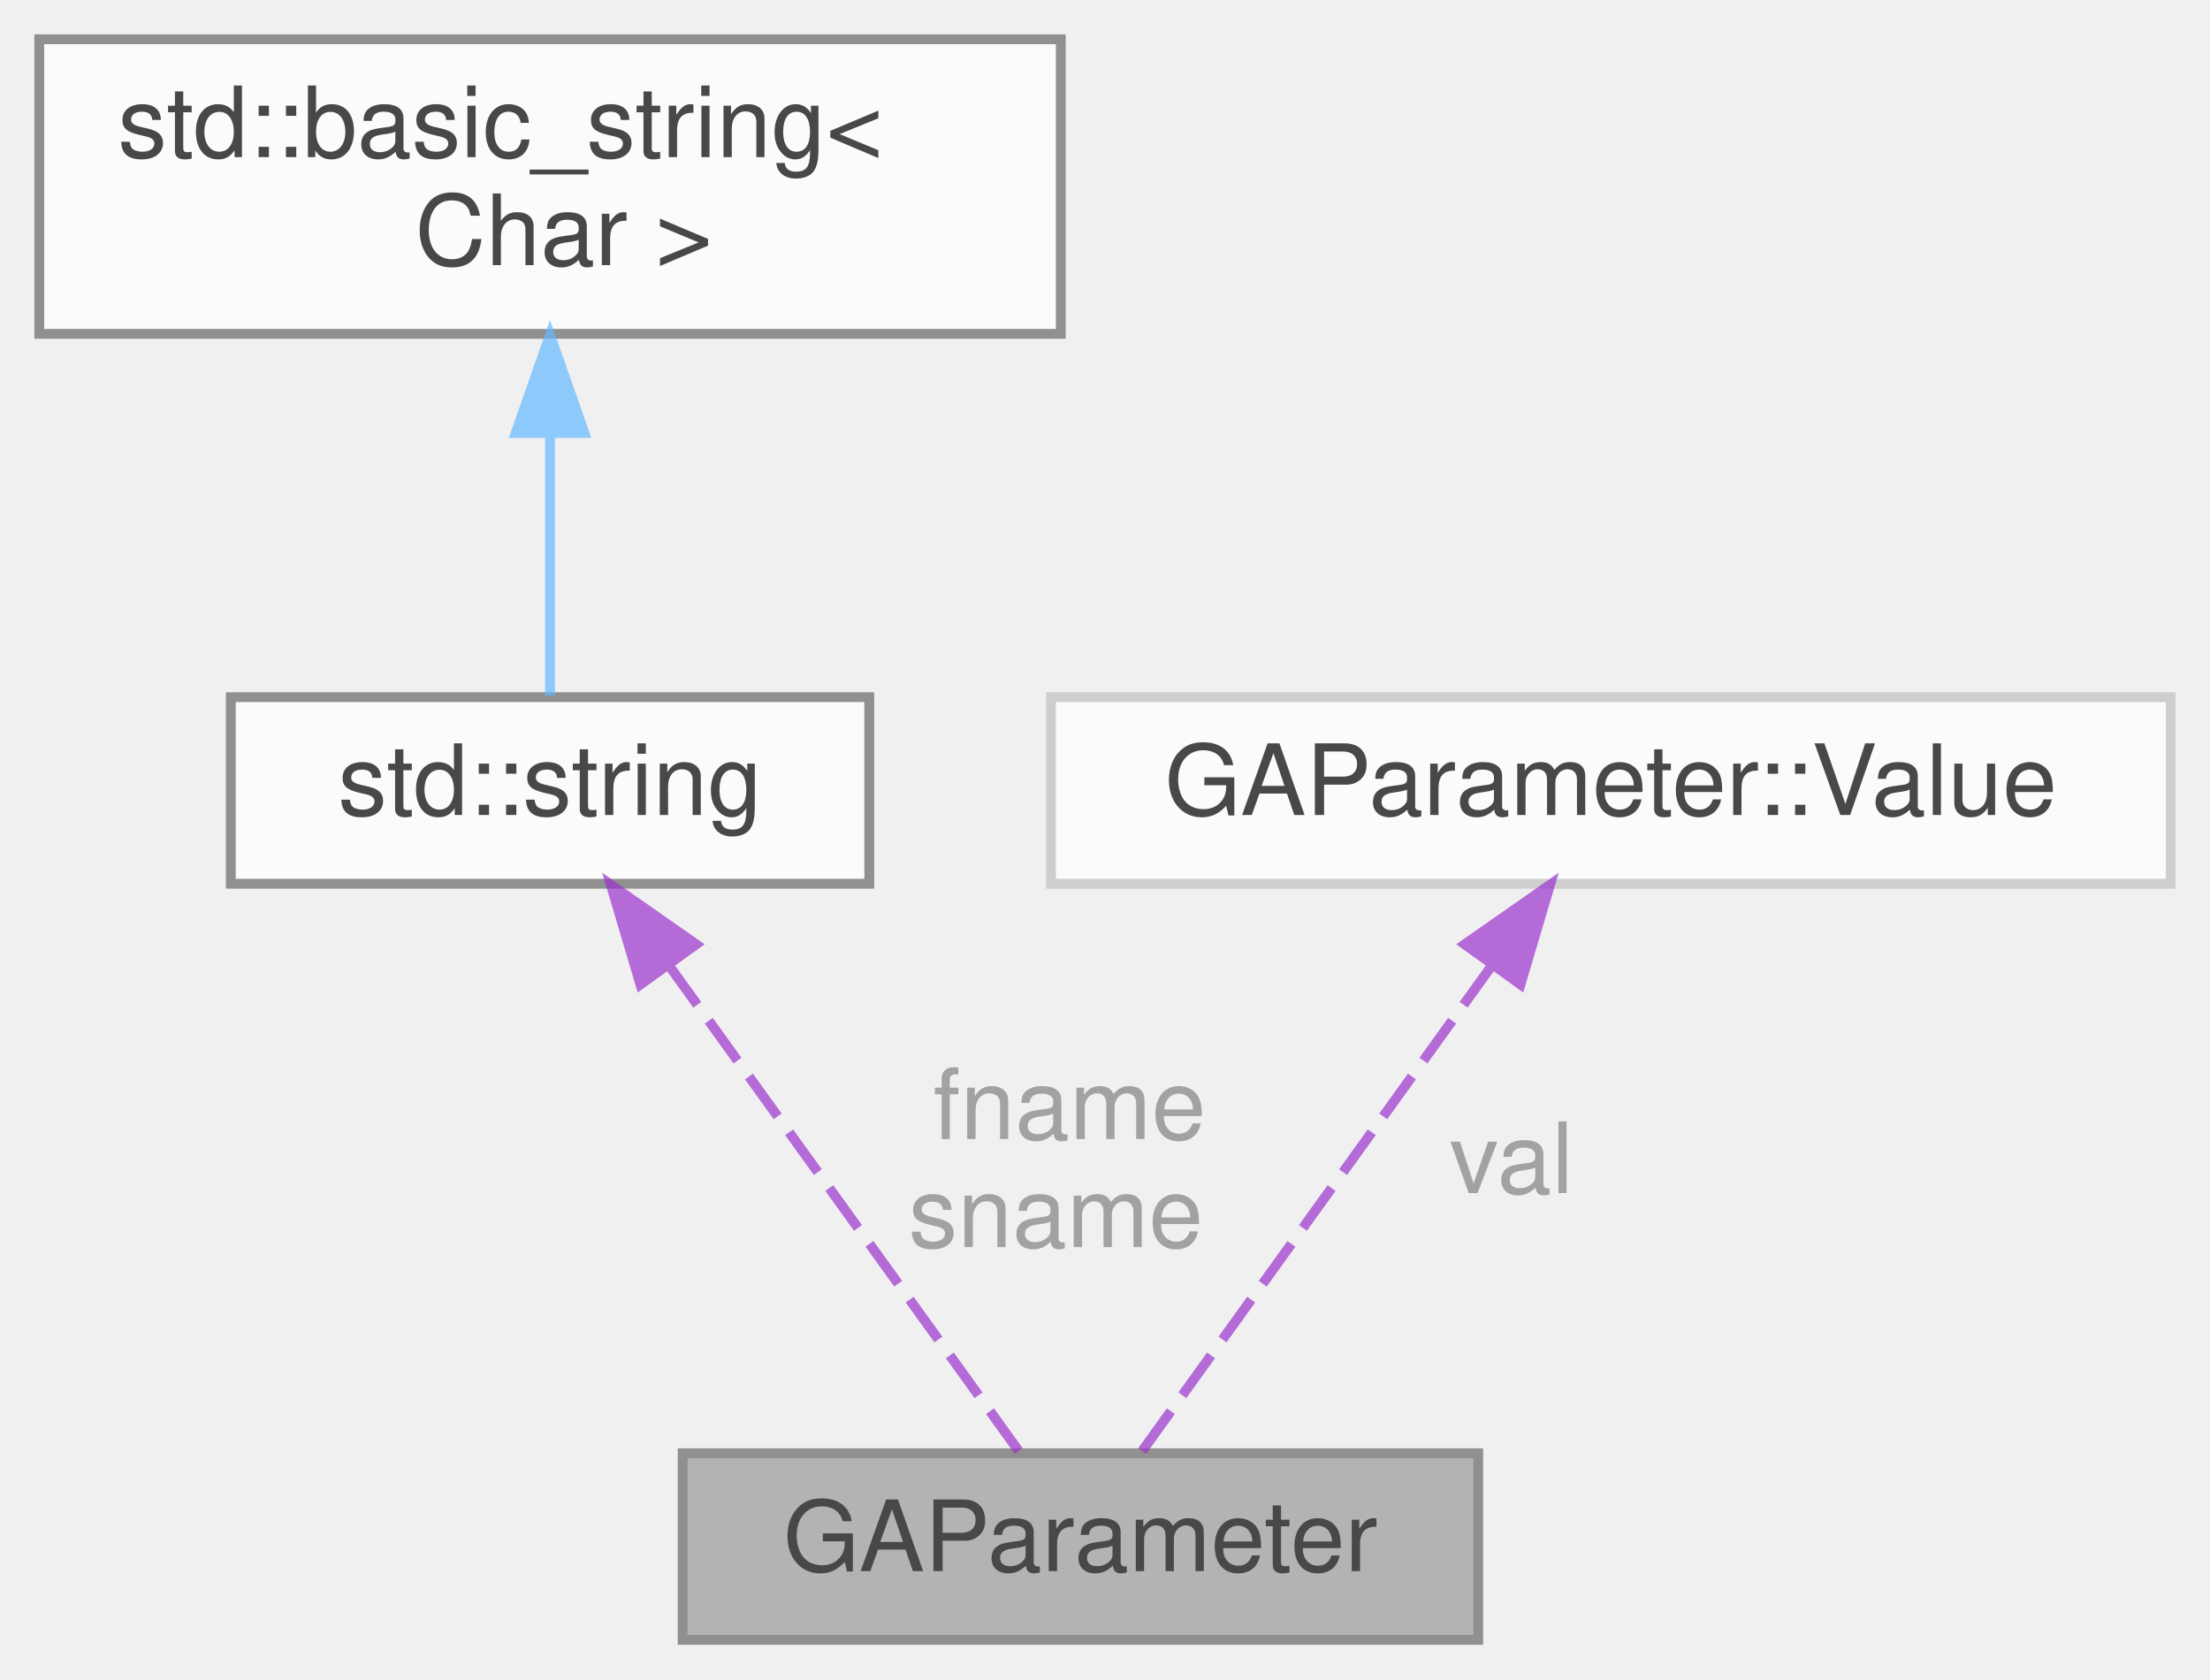
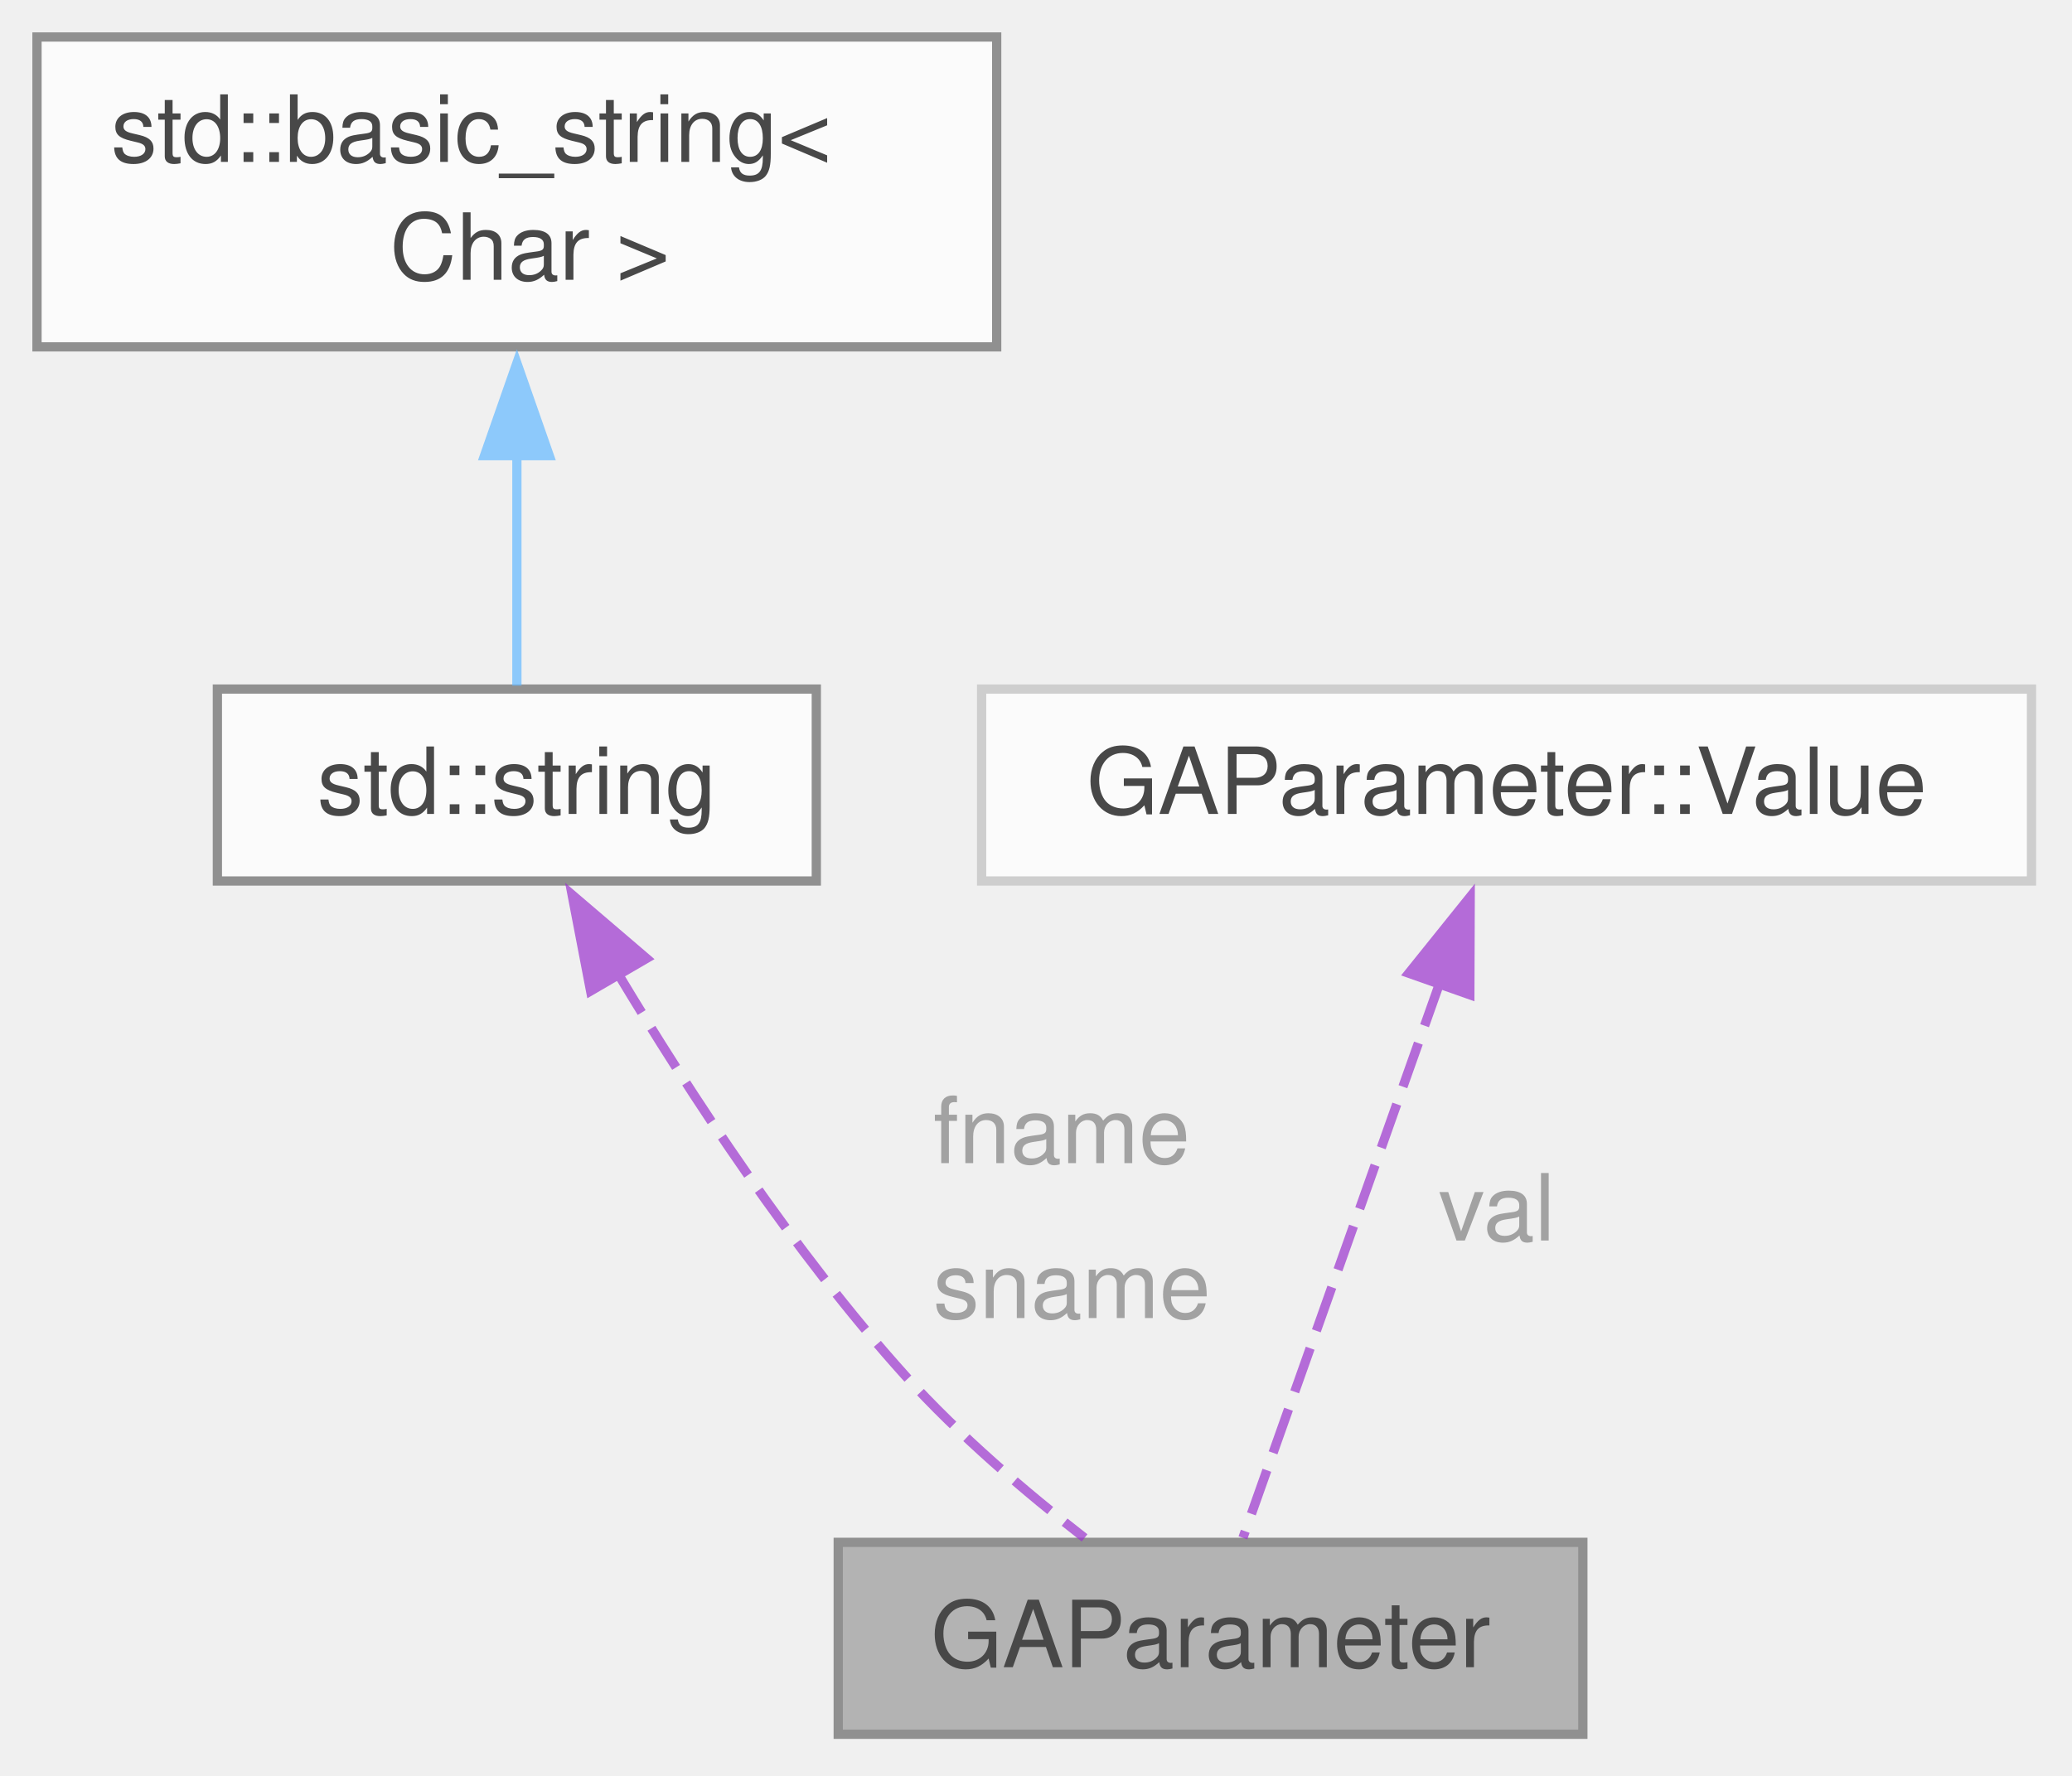
- <svg xmlns="http://www.w3.org/2000/svg" xmlns:xlink="http://www.w3.org/1999/xlink" width="225pt" height="171pt" viewBox="0.00 0.00 225.00 171.00">
+ <svg xmlns="http://www.w3.org/2000/svg" xmlns:xlink="http://www.w3.org/1999/xlink" width="224pt" height="192pt" viewBox="0.00 0.00 224.00 192.00">
  <svg id="main" version="1.1" xml:space="preserve">
    <style type="text/css">
.node, .edge {opacity: 0.7;}
.node.selected, .edge.selected {opacity: 1;}
.edge:hover path { stroke: red; }
.edge:hover polygon { stroke: red; fill: red; }
</style>
    <svg id="graph" class="graph">
-       <g id="graph0" class="graph" transform="scale(1 1) rotate(0) translate(4 167)">
+       <g id="graph0" class="graph" transform="scale(1 1) rotate(0) translate(4 187.5)">
        <g id="Node000001" class="node">
          <g id="a_Node000001">
            <a xlink:title="Naming the parameters.">
-               <polygon fill="#999999" stroke="#666666" points="146.5,-19 65.5,-19 65.5,0 146.5,0 146.5,-19" />
-               <text text-anchor="middle" x="106" y="-7" font-family="Helvetica,sans-Serif" font-size="10.00">GAParameter</text>
+               <polygon fill="#999999" stroke="#666666" points="167.12,-20.75 86.62,-20.75 86.62,0 167.12,0 167.12,-20.75" />
+               <text xml:space="preserve" text-anchor="middle" x="126.88" y="-7.25" font-family="Helvetica,sans-Serif" font-size="10.00">GAParameter</text>
            </a>
          </g>
        </g>
        <g id="Node000002" class="node">
          <g id="a_Node000002">
            <a xlink:title=" ">
-               <polygon fill="white" stroke="#666666" points="84.5,-96 19.5,-96 19.5,-77 84.5,-77 84.5,-96" />
-               <text text-anchor="middle" x="52" y="-84" font-family="Helvetica,sans-Serif" font-size="10.00">std::string</text>
+               <polygon fill="white" stroke="#666666" points="84.25,-113 19.5,-113 19.5,-92.25 84.25,-92.25 84.25,-113" />
+               <text xml:space="preserve" text-anchor="middle" x="51.88" y="-99.5" font-family="Helvetica,sans-Serif" font-size="10.00">std::string</text>
            </a>
          </g>
        </g>
        <g id="edge1_Node000001_Node000002" class="edge">
          <g id="a_edge1_Node000001_Node000002">
            <a xlink:title=" ">
-               <path fill="none" stroke="#9a32cd" stroke-dasharray="5,2" d="M64.07,-68.73C75.18,-53.3 91.21,-31.04 99.88,-19" />
-               <polygon fill="#9a32cd" stroke="#9a32cd" points="61.2,-66.74 58.19,-76.9 66.88,-70.83 61.2,-66.74" />
+               <path fill="none" stroke="#9a32cd" stroke-dasharray="5,2" d="M62.77,-82.3C70.57,-69.3 81.79,-52.16 93.88,-38.75 99.66,-32.34 106.97,-26.11 113.25,-21.23" />
+               <polygon fill="#9a32cd" stroke="#9a32cd" points="59.85,-80.36 57.85,-90.76 65.9,-83.88 59.85,-80.36" />
            </a>
          </g>
-           <text text-anchor="middle" x="103.5" y="-51" font-family="Helvetica,sans-Serif" font-size="10.00" fill="grey"> fname</text>
-           <text text-anchor="middle" x="103.5" y="-40" font-family="Helvetica,sans-Serif" font-size="10.00" fill="grey">sname</text>
+           <text xml:space="preserve" text-anchor="start" x="96.88" y="-61.75" font-family="Helvetica,sans-Serif" font-size="10.00" fill="grey">fname</text>
+           <text xml:space="preserve" text-anchor="start" x="96.88" y="-45" font-family="Helvetica,sans-Serif" font-size="10.00" fill="grey">sname</text>
        </g>
        <g id="Node000003" class="node">
          <g id="a_Node000003">
            <a xlink:title=" ">
-               <polygon fill="white" stroke="#666666" points="104,-163 0,-163 0,-133 104,-133 104,-163" />
-               <text text-anchor="start" x="8" y="-151" font-family="Helvetica,sans-Serif" font-size="10.00">std::basic_string&lt;</text>
-               <text text-anchor="middle" x="52" y="-140" font-family="Helvetica,sans-Serif" font-size="10.00"> Char &gt;</text>
+               <polygon fill="white" stroke="#666666" points="103.75,-183.5 0,-183.5 0,-150 103.75,-150 103.75,-183.5" />
+               <text xml:space="preserve" text-anchor="start" x="8" y="-170" font-family="Helvetica,sans-Serif" font-size="10.00">std::basic_string&lt;</text>
+               <text xml:space="preserve" text-anchor="middle" x="51.88" y="-157.25" font-family="Helvetica,sans-Serif" font-size="10.00"> Char &gt;</text>
            </a>
          </g>
        </g>
        <g id="edge2_Node000002_Node000003" class="edge">
          <g id="a_edge2_Node000002_Node000003">
            <a xlink:title=" ">
-               <path fill="none" stroke="#63b8ff" d="M52,-122.79C52,-113.36 52,-103.15 52,-96.16" />
-               <polygon fill="#63b8ff" stroke="#63b8ff" points="48.5,-122.9 52,-132.9 55.5,-122.9 48.5,-122.9" />
+               <path fill="none" stroke="#63b8ff" d="M51.88,-138.48C51.88,-129.52 51.88,-120.14 51.88,-113.37" />
+               <polygon fill="#63b8ff" stroke="#63b8ff" points="48.38,-138.24 51.88,-148.24 55.38,-138.24 48.38,-138.24" />
            </a>
          </g>
        </g>
        <g id="Node000004" class="node">
          <g id="a_Node000004">
            <a xlink:href="unionGAParameter_1_1Value.html" target="_top" xlink:title=" ">
-               <polygon fill="white" stroke="#bfbfbf" points="217,-96 103,-96 103,-77 217,-77 217,-96" />
-               <text text-anchor="middle" x="160" y="-84" font-family="Helvetica,sans-Serif" font-size="10.00">GAParameter::Value</text>
+               <polygon fill="white" stroke="#bfbfbf" points="215.62,-113 102.12,-113 102.12,-92.25 215.62,-92.25 215.62,-113" />
+               <text xml:space="preserve" text-anchor="middle" x="158.88" y="-99.5" font-family="Helvetica,sans-Serif" font-size="10.00">GAParameter::Value</text>
            </a>
          </g>
        </g>
        <g id="edge3_Node000001_Node000004" class="edge">
          <g id="a_edge3_Node000001_Node000004">
            <a xlink:title=" ">
-               <path fill="none" stroke="#9a32cd" stroke-dasharray="5,2" d="M147.93,-68.73C136.82,-53.3 120.79,-31.04 112.12,-19" />
-               <polygon fill="#9a32cd" stroke="#9a32cd" points="145.12,-70.83 153.81,-76.9 150.8,-66.74 145.12,-70.83" />
+               <path fill="none" stroke="#9a32cd" stroke-dasharray="5,2" d="M151.68,-81.32C145.04,-62.6 135.46,-35.6 130.37,-21.24" />
+               <polygon fill="#9a32cd" stroke="#9a32cd" points="148.3,-82.28 154.94,-90.54 154.9,-79.95 148.3,-82.28" />
            </a>
          </g>
-           <text text-anchor="middle" x="148.5" y="-45.5" font-family="Helvetica,sans-Serif" font-size="10.00" fill="grey"> val</text>
+           <text xml:space="preserve" text-anchor="start" x="151.52" y="-53.38" font-family="Helvetica,sans-Serif" font-size="10.00" fill="grey">val</text>
        </g>
      </g>
    </svg>
  </svg>
  <style type="text/css">

[data-mouse-over-selected='false'] { opacity: 0.7; }
[data-mouse-over-selected='true']  { opacity: 1.0; }

</style>
</svg>
